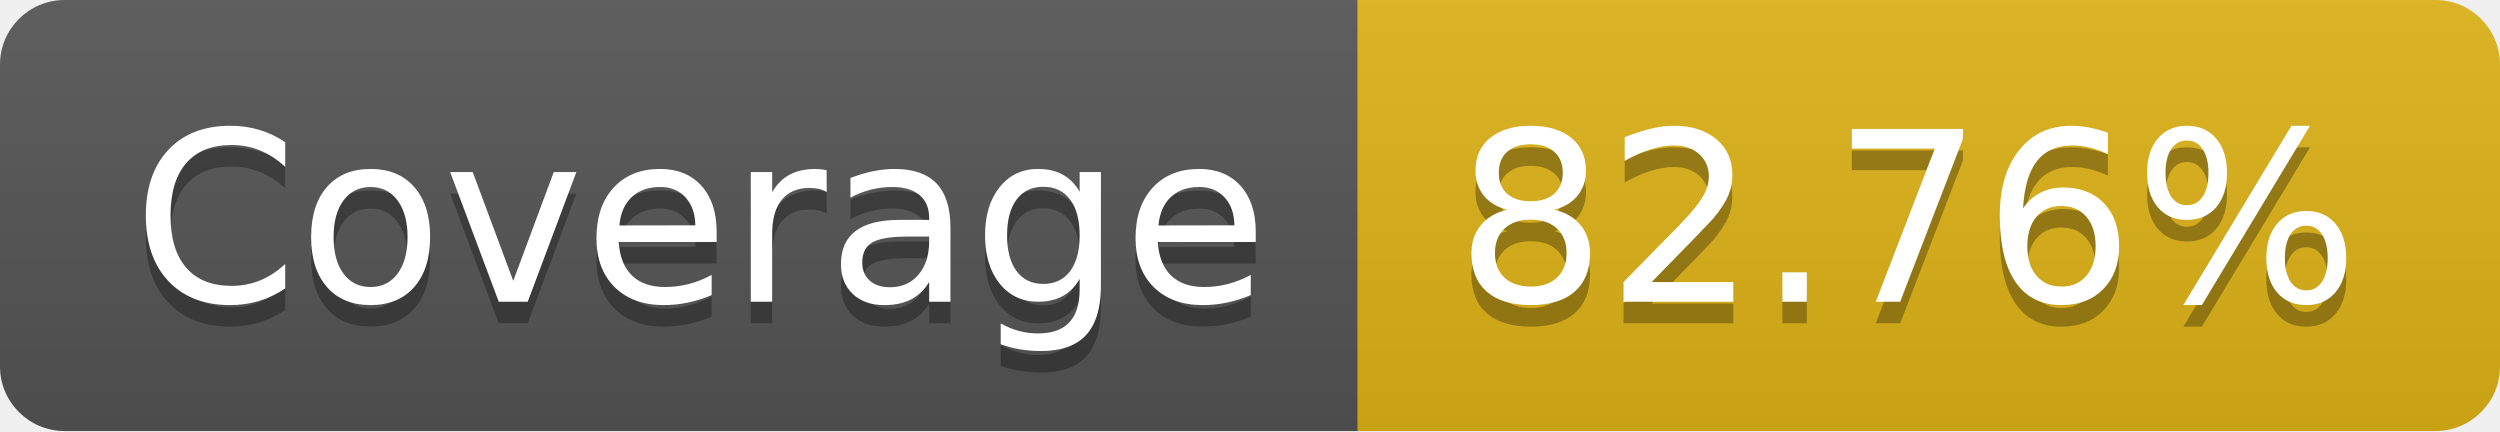
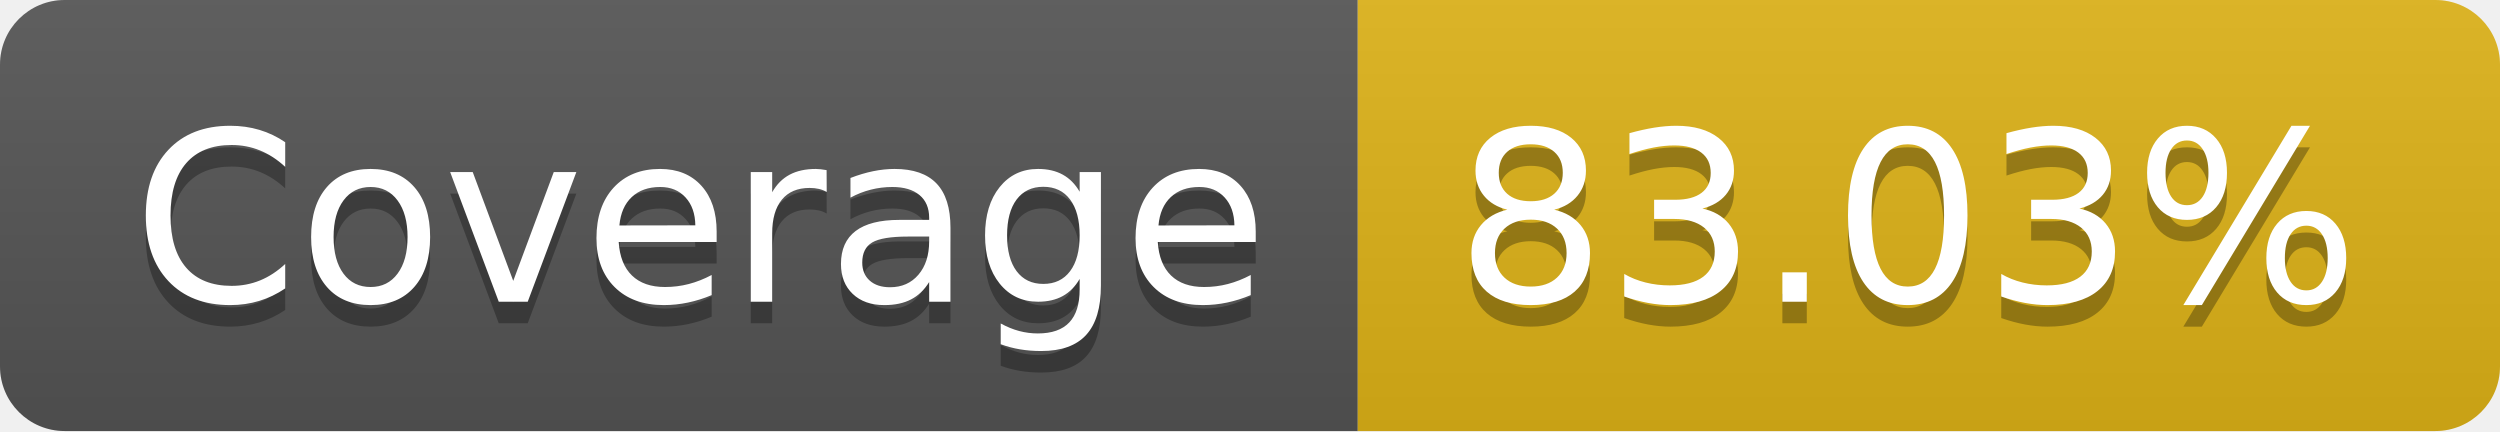
- <svg xmlns="http://www.w3.org/2000/svg" width="116" height="20" role="img" aria-label="Coverage: 82.76%">
+ <svg xmlns="http://www.w3.org/2000/svg" width="116" height="20" role="img" aria-label="Coverage: 83.03%">
  <linearGradient id="s" x2="0" y2="100%">
    <stop offset="0" stop-color="#bbb" stop-opacity=".1" />
    <stop offset="1" stop-opacity=".1" />
  </linearGradient>
  <clipPath id="r">
    <rect width="116" height="20" rx="3" fill="#fff" />
  </clipPath>
  <g clip-path="url(#r)">
    <rect width="63" height="20" fill="#555" />
    <rect x="63" width="53" height="20" fill="#dfb317" />
    <rect width="116" height="20" fill="url(#s)" />
  </g>
  <g fill="#fff" text-anchor="middle" font-family="Verdana,Geneva,DejaVu Sans,sans-serif" text-rendering="geometricPrecision" font-size="110">
    <text aria-hidden="true" x="325" y="150" fill="#010101" fill-opacity=".3" transform="scale(.1)" textLength="530">Coverage</text>
    <text x="325" y="140" transform="scale(.1)" fill="#fff" textLength="530">Coverage</text>
-     <text aria-hidden="true" x="885" y="150" fill="#010101" fill-opacity=".3" transform="scale(.1)" textLength="430">82.76%</text>
-     <text x="885" y="140" transform="scale(.1)" fill="#fff" textLength="430">82.76%</text>
+     <text aria-hidden="true" x="885" y="150" fill="#010101" fill-opacity=".3" transform="scale(.1)" textLength="430">83.03%</text>
+     <text x="885" y="140" transform="scale(.1)" fill="#fff" textLength="430">83.03%</text>
  </g>
</svg>
